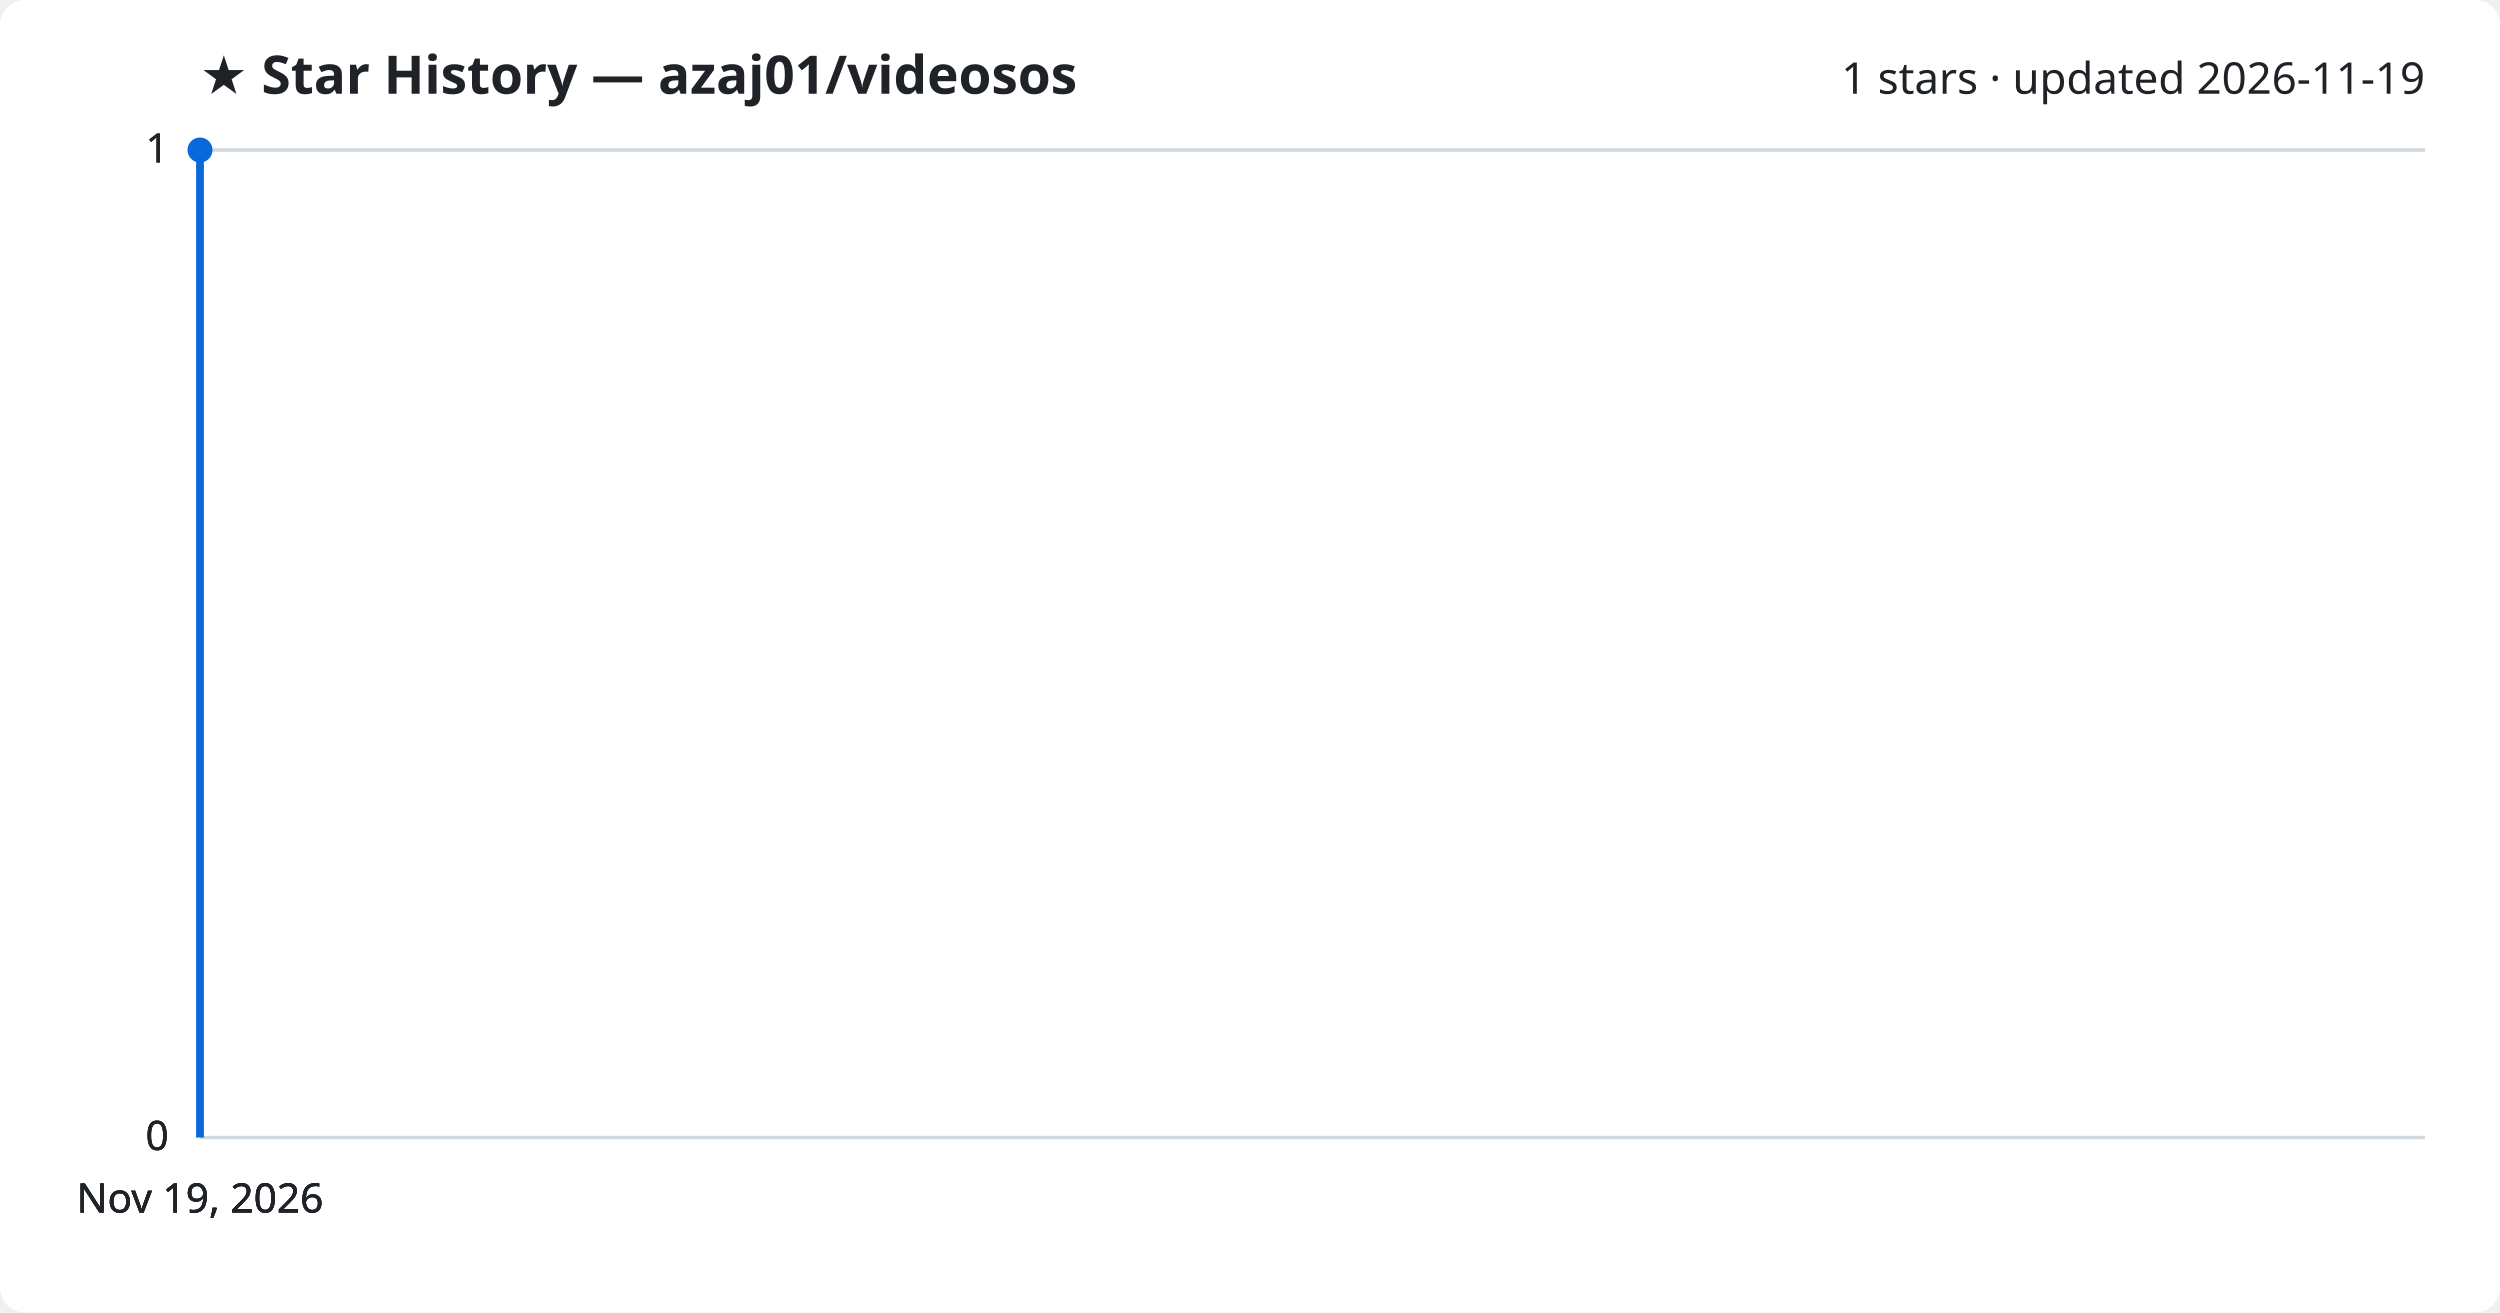
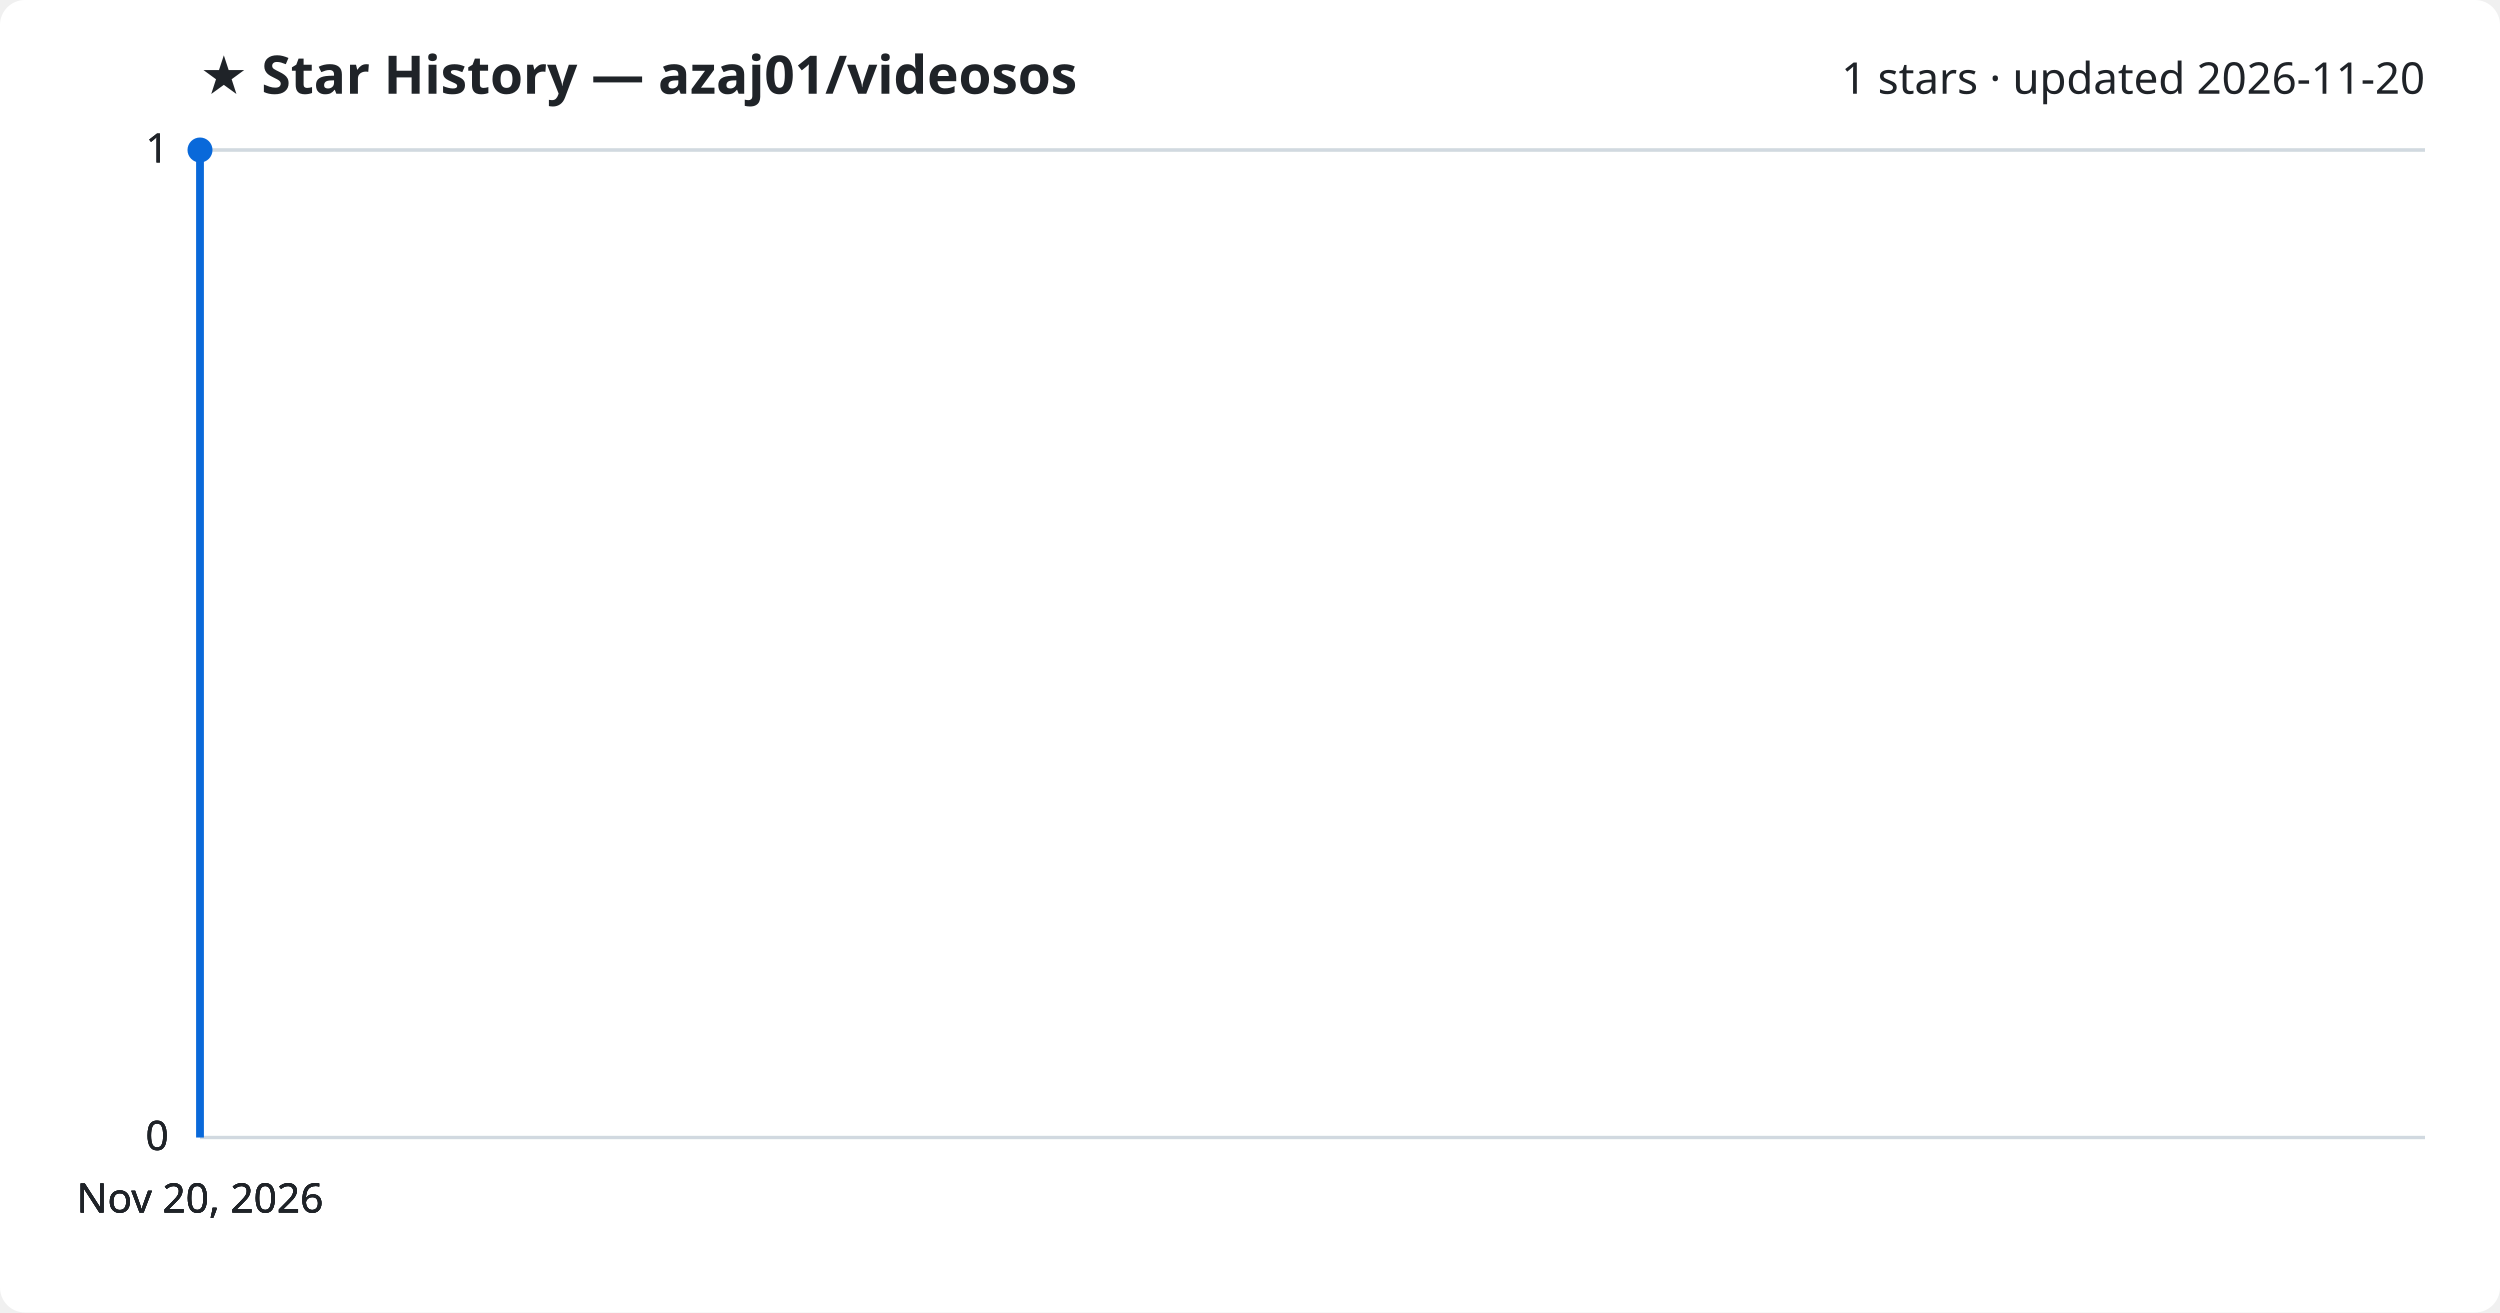
<svg xmlns="http://www.w3.org/2000/svg" viewBox="0 0 800 420" font-family="Segoe UI, sans-serif">
  <rect width="800" height="420" fill="#ffffff" rx="8" />
  <text x="64" y="30" fill="#1f2328" font-size="17" font-weight="700">★ Star History — azaj01/videosos</text>
-   <text x="776" y="30" fill="#1f2328" font-size="14" text-anchor="end">1 stars · updated 2026-11-19</text>
+   <text x="776" y="30" fill="#1f2328" font-size="14" text-anchor="end">1 stars · updated 2026-11-20</text>
  <line x1="64" y1="364.0" x2="776" y2="364.0" stroke="#d1d9e0" stroke-width="1" />
  <text x="54" y="368.0" fill="#1f2328" font-size="13" text-anchor="end">0</text>
  <line x1="64" y1="364.0" x2="776" y2="364.0" stroke="#d1d9e0" stroke-width="1" />
  <text x="54" y="368.0" fill="#1f2328" font-size="13" text-anchor="end">0</text>
  <line x1="64" y1="364.0" x2="776" y2="364.0" stroke="#d1d9e0" stroke-width="1" />
  <text x="54" y="368.0" fill="#1f2328" font-size="13" text-anchor="end">0</text>
  <line x1="64" y1="48.0" x2="776" y2="48.0" stroke="#d1d9e0" stroke-width="1" />
  <text x="54" y="52.0" fill="#1f2328" font-size="13" text-anchor="end">1</text>
  <line x1="64" y1="48.0" x2="776" y2="48.0" stroke="#d1d9e0" stroke-width="1" />
  <text x="54" y="52.0" fill="#1f2328" font-size="13" text-anchor="end">1</text>
  <path d="M64.0,364.0 L64.0,48.0 L64.0,48.0" fill="none" stroke="#0969da" stroke-width="2.5" stroke-linejoin="round" />
  <circle cx="64.0" cy="48.0" r="4" fill="#0969da" />
-   <text x="64.0" y="388" fill="#1f2328" font-size="13" text-anchor="middle">Nov 19, 2026</text>
-   <text x="64.0" y="388" fill="#1f2328" font-size="13" text-anchor="middle">Nov 19, 2026</text>
-   <text x="64.0" y="388" fill="#1f2328" font-size="13" text-anchor="middle">Nov 19, 2026</text>
-   <text x="64.0" y="388" fill="#1f2328" font-size="13" text-anchor="middle">Nov 19, 2026</text>
+   <text x="64.0" y="388" fill="#1f2328" font-size="13" text-anchor="middle">Nov 20, 2026</text>
+   <text x="64.0" y="388" fill="#1f2328" font-size="13" text-anchor="middle">Nov 20, 2026</text>
+   <text x="64.0" y="388" fill="#1f2328" font-size="13" text-anchor="middle">Nov 20, 2026</text>
+   <text x="64.0" y="388" fill="#1f2328" font-size="13" text-anchor="middle">Nov 20, 2026</text>
</svg>
